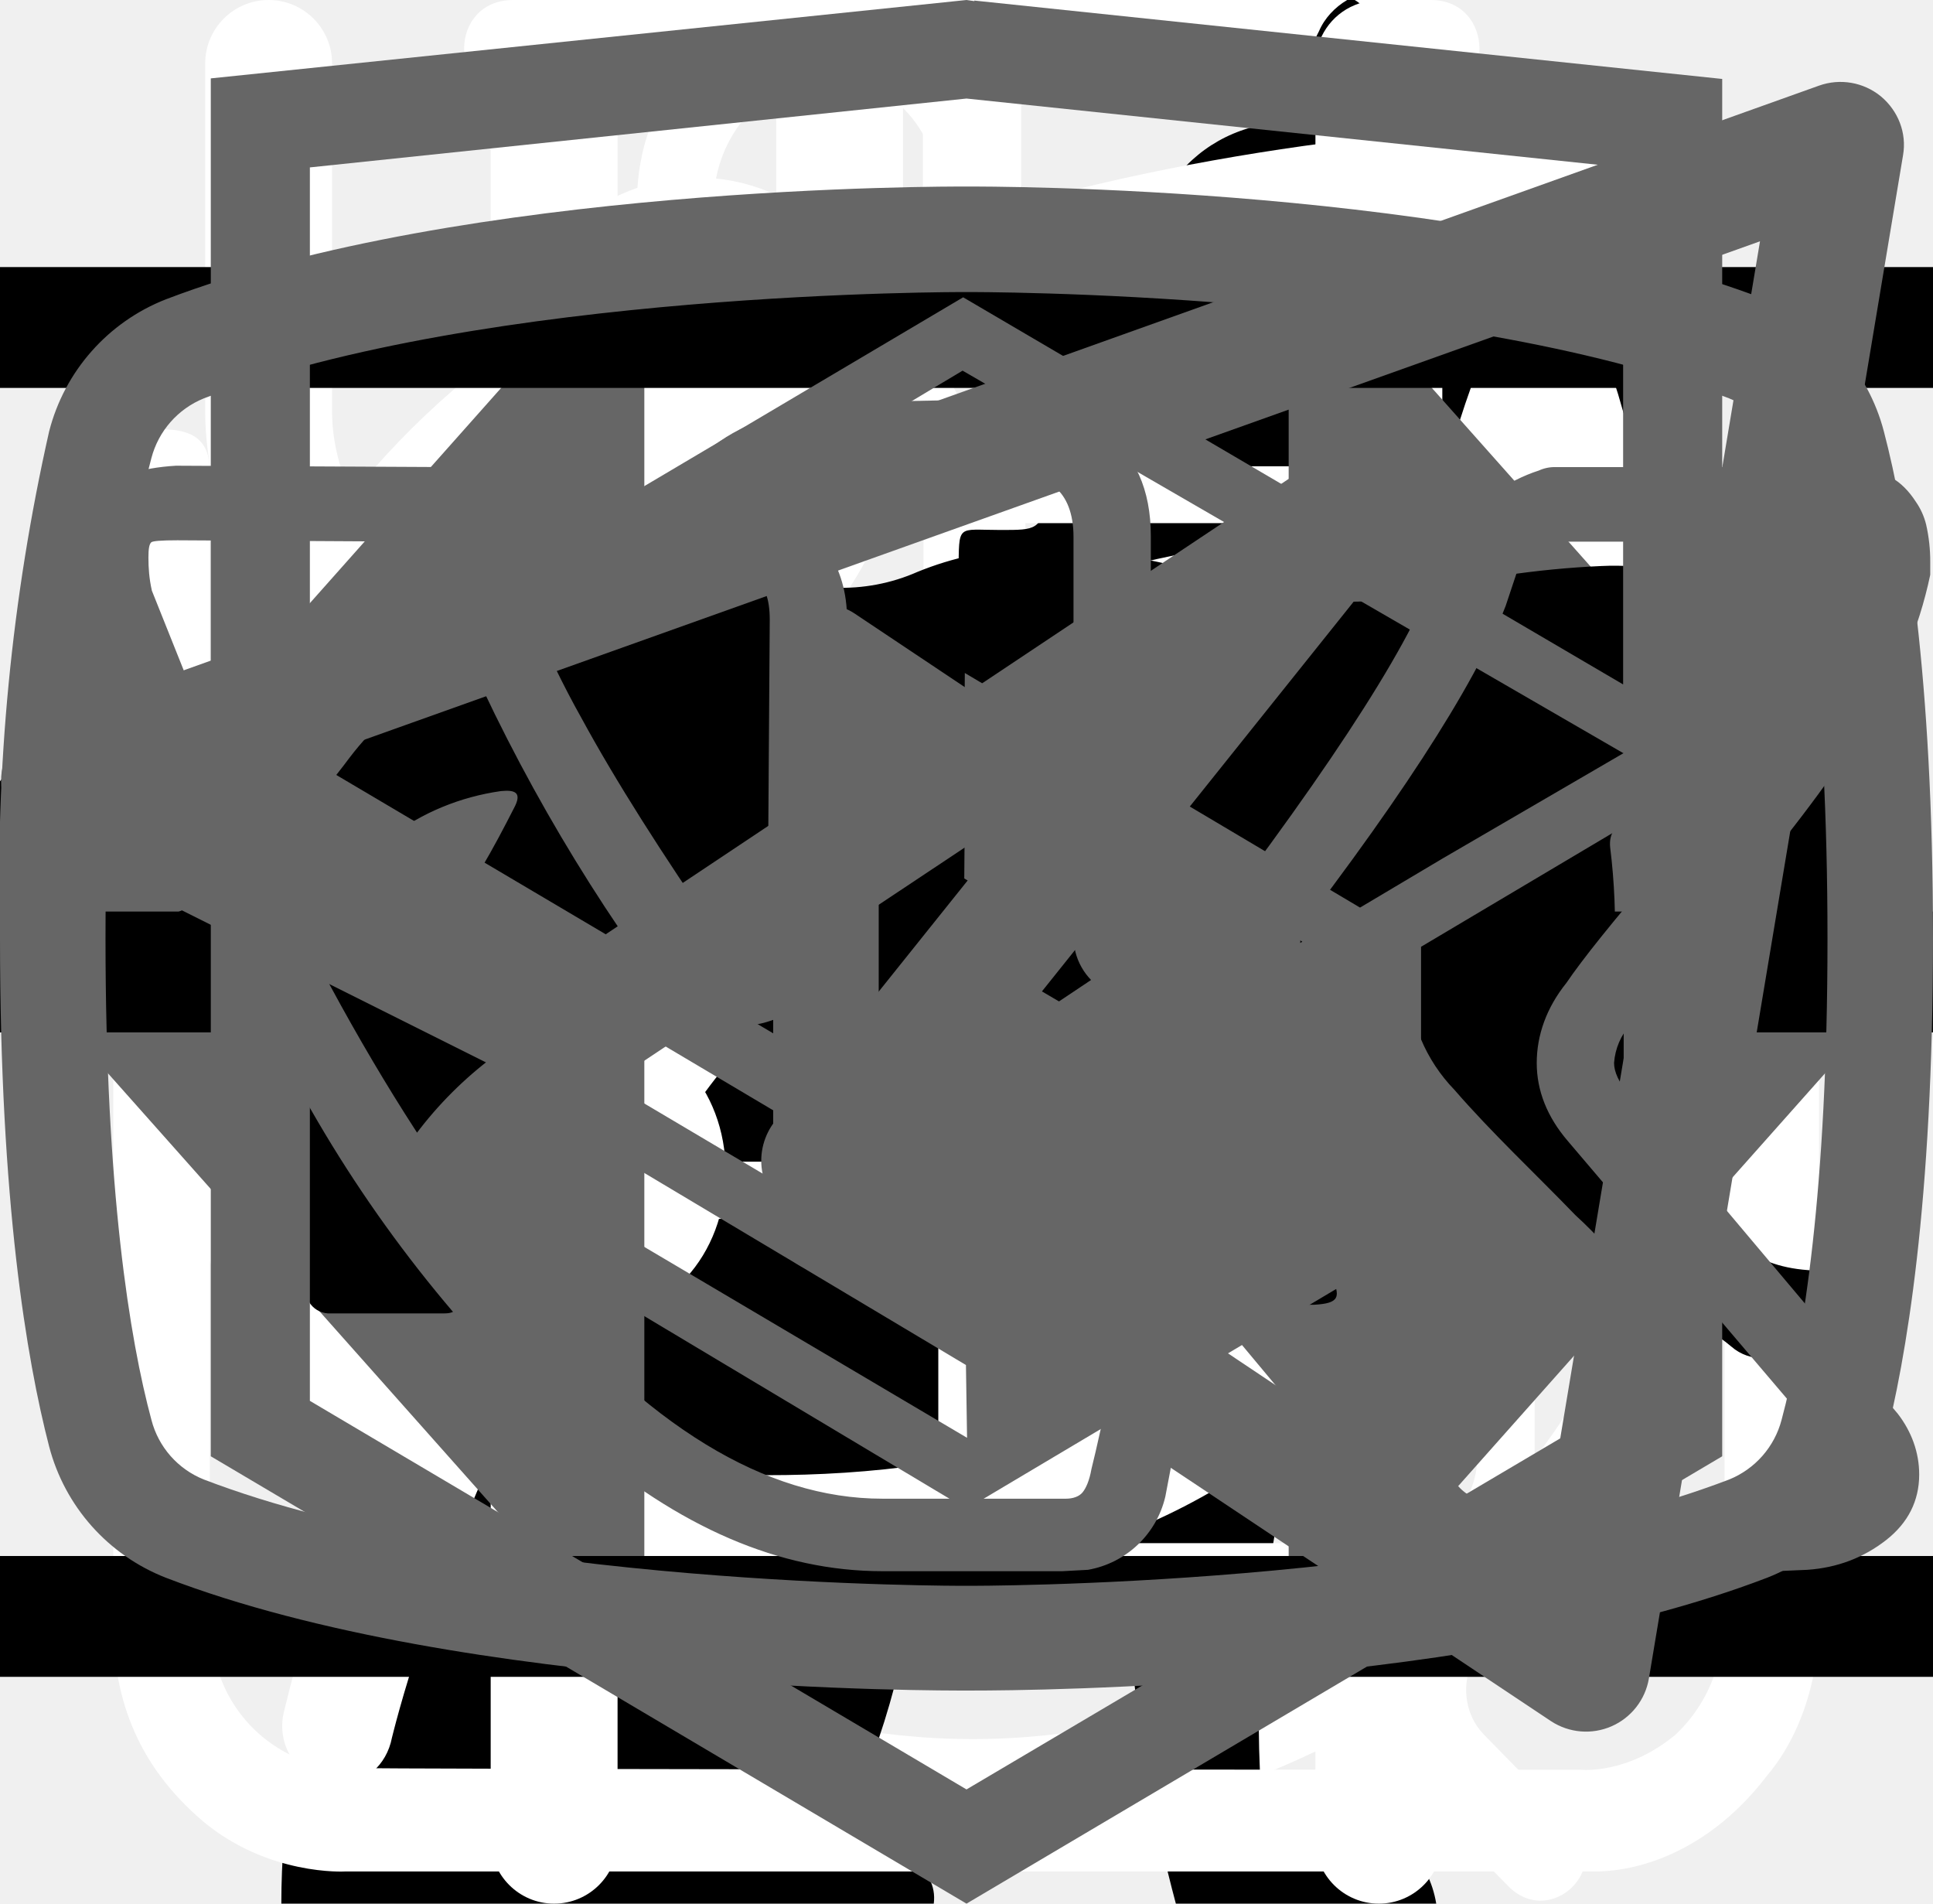
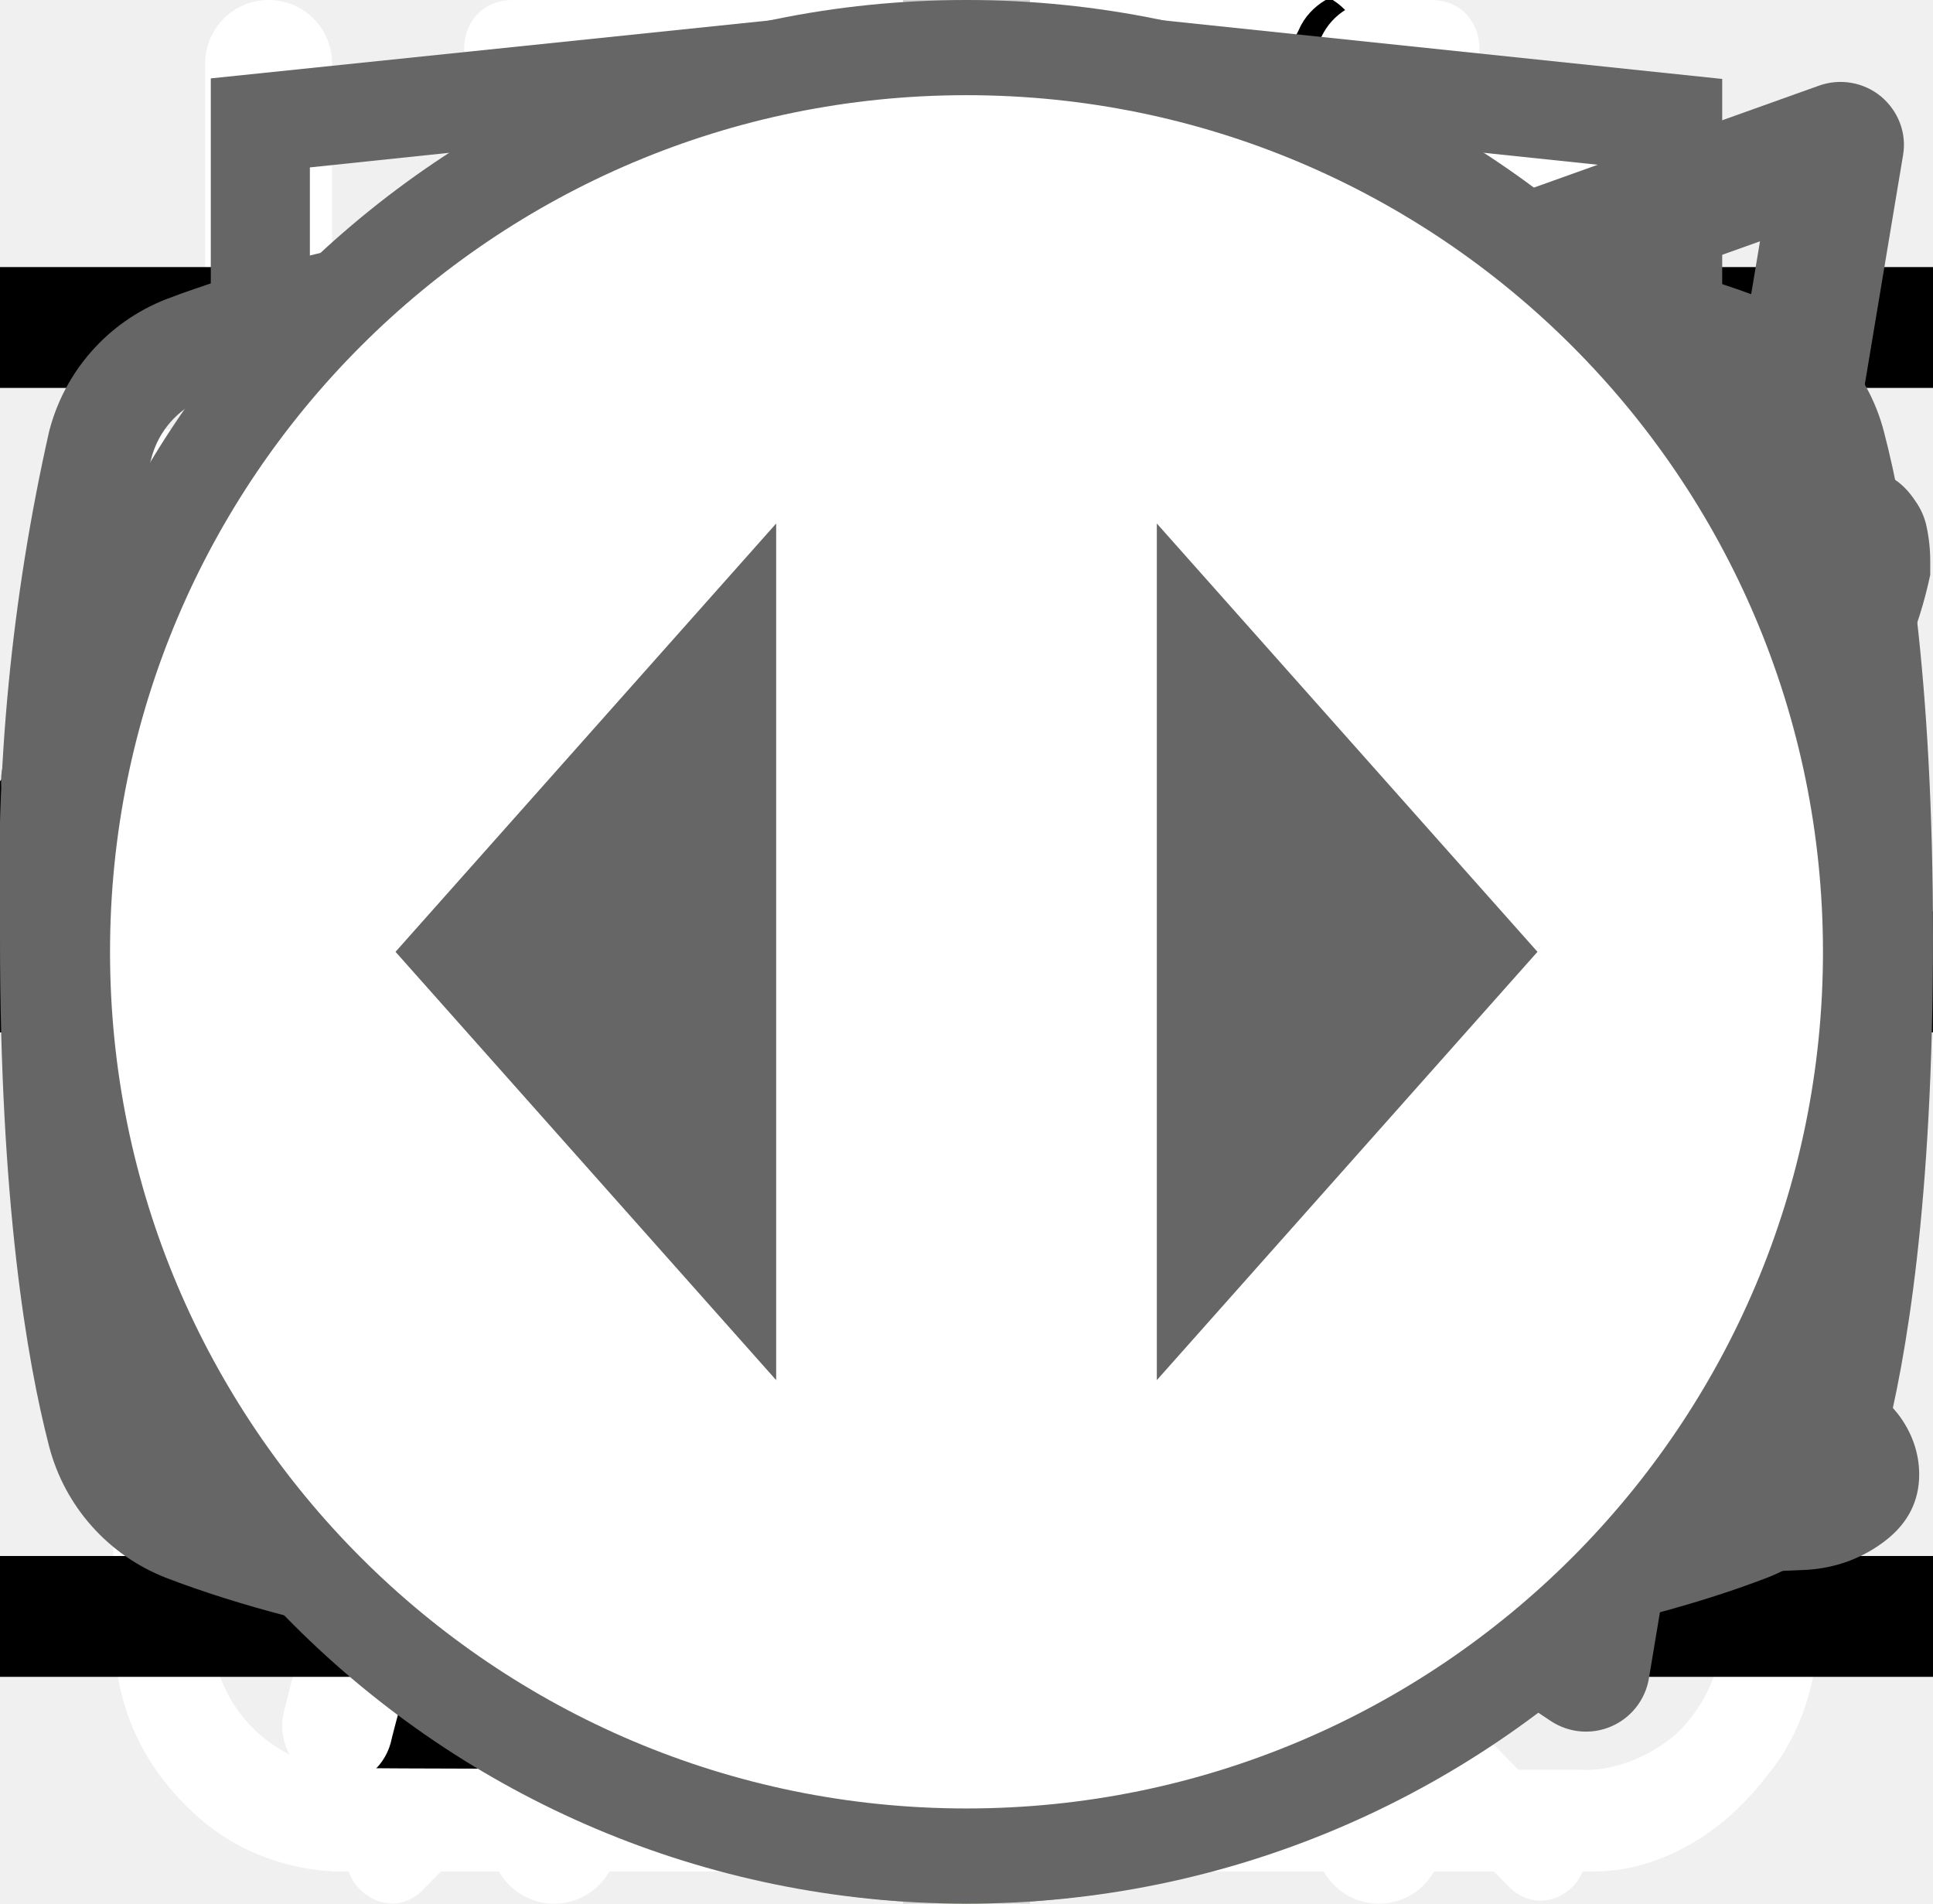
<svg xmlns="http://www.w3.org/2000/svg">
  <style>:root svg:not(:target){display:none}</style>
  <svg viewBox="0 0 27 31" fill="none" id="icon-alarm">
    <path d="M6.12 0c-1.07 0-1.07 1.58 0 1.58h6.67v1.6a13.21 13.21 0 0 0-12.23 13.3c0 4.02 1.75 7.64 4.52 10.07.48.43.54 1.18.1 1.64l-1.53 1.55c-.75.69.36 1.75 1.03 1l2-2.03c.36-.34.88-.43 1.32-.21a12.79 12.79 0 0 0 11.1.06c.43-.21.96-.13 1.3.21l1.95 1.97c.68.64 1.66-.31 1.04-1l-1.45-1.48c-.45-.45-.38-1.2.1-1.63a13.47 13.47 0 0 0 4.62-10.16 13.2 13.2 0 0 0-12.27-13.28v-1.6h6.67c1.06 0 1.06-1.59 0-1.59h-14.94Zm-4.12 16.47c0-6.53 5.2-11.82 11.6-11.82 6.41 0 11.6 5.3 11.6 11.82 0 6.55-5.19 11.85-11.6 11.85-6.4 0-11.6-5.3-11.6-11.85Zm10.8-8.09c0-1.1 1.66-1.1 1.66 0v8.63c0 .23-.09.44-.25.6a.86.86 0 0 1-.6.25.82.82 0 0 1-.57-.23.8.8 0 0 1-.24-.56v-8.69Zm-5 2.62c.31 0 .61-.12.83-.34a1.14 1.14 0 0 0-.82-1.96c-.3.02-.56.16-.75.37a1.14 1.14 0 0 0 .75 1.92Zm11.6 0c.31 0 .6-.12.82-.34a1.14 1.14 0 0 0-.82-1.96 1.14 1.14 0 0 0 0 2.29Zm-10.43 12.59c0 1.53-2.33 1.53-2.33 0s2.33-1.53 2.33 0Zm4.64 3.44a1.18 1.18 0 0 0 1.17-.68 1.14 1.14 0 0 0-.7-1.56 1.17 1.17 0 0 0-1.22.32 1.14 1.14 0 0 0 .75 1.92Zm-8.12-10.39a1.14 1.14 0 0 1-.69 1.17 1.17 1.17 0 0 1-1.57-.7 1.14 1.14 0 0 1 .32-1.2 1.17 1.17 0 0 1 1.94.73Zm17.39 1.15a1.17 1.17 0 0 0 1.17-.68 1.14 1.14 0 0 0-.7-1.55 1.17 1.17 0 0 0-1.22.32 1.14 1.14 0 0 0 .75 1.91Zm-2.32 5.8c0 1.53-2.32 1.53-2.32 0s2.32-1.53 2.32 0Z" fill="#fff" />
  </svg>
  <svg viewBox="0 0 24 12" fill="none" id="icon-arrow">
    <path stroke="#000" stroke-width="2" d="M0 6h18" />
    <path d="m24 6-6.75 5.2v-10.4l6.75 5.2Z" fill="#000" />
  </svg>
-   <svg viewBox="0 0 36 50" fill="none" id="icon-cat">
+   <svg viewBox="0 0 50 53" fill="none" id="icon-cat">
+     <circle cx="25" cy="28" r="25" fill="#68B738" />
    <g clip-path="url(#icon-cat_0)">
-       <path d="M28.2 0h-.2c-.32.19-.59.47-.74.82a8.03 8.03 0 0 0-.67 1.76.84.84 0 0 1-.76.69 3.77 3.77 0 0 0-2.69 1.95c-.37.66-.69 1.35-.95 2.06-.73 1.9-1.29 3.85-1.98 5.77-.32.87-.34.87-1.32.87-1.16 0-1.08-.18-1.1 1.1 0 .41.13.62.56.6.13 0 .33-.07.39.1.05.18-.13.26-.23.36a4.63 4.63 0 0 1-2.23 1.26c-.97.26-1.97.47-2.92.79-2.45.82-4.7 1.96-6.46 3.9a14.44 14.44 0 0 0-2.44 4.04c-1.89 4.46-2.8 9.15-3.51 13.88a97.06 97.06 0 0 0-.75 6.7c-.1 1.1-.2 2.23-.2 3.35h17.14c.03-.23-.01-.46-.12-.66a2.58 2.58 0 0 0-1.97-1.58c-.36-.08-.4-.2-.18-.48.36-.48.64-1.02.82-1.6.84-2.47 1.16-5.06 1.57-7.62.23-1.96.83-3.85 1.77-5.59a11.13 11.13 0 0 1 2.87-3.28c.43-.32.45-.32.52.23.05.36.06.74.09 1.11a48.2 48.2 0 0 1-.1 7.31c-.2 1.88-.22 3.78-.07 5.67.2 2.2.59 4.36 1.16 6.49h6.84a2.8 2.8 0 0 0-2.18-2.29c-.64-.1-1.3-.07-1.93.1-.31.08-.44 0-.46-.33-.22-2.73-.04-5.47.51-8.16a91.8 91.8 0 0 0 1.57-9.37c.14-1.27.54-2.5 1.18-3.6.6-1.1 1.14-2.23 1.74-3.33a3.03 3.03 0 0 0 .22-2.67c-.14-.37-.27-.74-.44-1.1-.52-1-1.03-2-1.5-3-.26-.52-.2-.59.36-.6.84 0 .84 0 .86-.85v-.34c0-.35-.14-.55-.52-.51h-.78c-.36 0-.46-.15-.37-.52a3.22 3.22 0 0 1 2.64-2.28 11.3 11.3 0 0 1 3.4.22.51.51 0 0 0 .65-.33 40 40 0 0 1 .66-1.55.52.52 0 0 0-.05-.58c-1.65-2.1-3.43-4.05-5.87-5.3a.77.77 0 0 1-.45-.58 9.8 9.8 0 0 0-.65-2.14 1.8 1.8 0 0 0-.73-.89Z" fill="#000" />
+       <path d="M35.2 0h-.2c-.32.19-.59.47-.74.82a8.03 8.03 0 0 0-.67 1.76.84.84 0 0 1-.76.69 3.77 3.77 0 0 0-2.69 1.95c-.37.66-.69 1.35-.95 2.06-.73 1.9-1.29 3.85-1.98 5.77-.32.87-.34.87-1.32.87-1.16 0-1.08-.18-1.1 1.1 0 .41.13.62.56.6.13 0 .33-.07.39.1.05.18-.13.26-.23.36a4.63 4.63 0 0 1-2.23 1.26c-.97.26-1.97.47-2.92.79-2.45.82-4.7 1.96-6.46 3.9a14.44 14.44 0 0 0-2.44 4.04c-1.89 4.46-2.8 9.15-3.51 13.88a97.06 97.06 0 0 0-.75 6.7c-.1 1.1-.2 2.23-.2 3.35h17.14c.03-.23-.01-.46-.12-.66a2.58 2.58 0 0 0-1.97-1.58c-.36-.08-.4-.2-.18-.48.36-.48.64-1.02.82-1.6.84-2.47 1.16-5.06 1.57-7.62.23-1.96.83-3.85 1.77-5.59a11.13 11.13 0 0 1 2.87-3.28c.43-.32.45-.32.52.23.05.36.06.74.09 1.11a48.2 48.2 0 0 1-.1 7.31c-.2 1.88-.22 3.78-.07 5.67.2 2.2.59 4.36 1.16 6.49h6.84a2.8 2.8 0 0 0-2.18-2.29c-.64-.1-1.3-.07-1.93.1-.31.08-.44 0-.46-.33-.22-2.73-.04-5.47.51-8.16a91.8 91.8 0 0 0 1.57-9.37c.14-1.27.54-2.5 1.18-3.6.6-1.1 1.14-2.23 1.74-3.33a3.03 3.03 0 0 0 .22-2.67c-.14-.37-.27-.74-.44-1.1-.52-1-1.03-2-1.5-3-.26-.52-.2-.59.36-.6.84 0 .84 0 .86-.85v-.34c0-.35-.14-.55-.52-.51h-.78c-.36 0-.46-.15-.37-.52a3.22 3.22 0 0 1 2.64-2.28 11.3 11.3 0 0 1 3.4.22.51.51 0 0 0 .65-.33 40 40 0 0 1 .66-1.55.52.52 0 0 0-.05-.58c-1.65-2.1-3.43-4.05-5.87-5.3a.77.77 0 0 1-.45-.58 9.8 9.8 0 0 0-.65-2.14 1.8 1.8 0 0 0-.73-.89Z" fill="#000" />
    </g>
    <defs>
      <clipPath id="icon-cat_0">
-         <path fill="#fff" d="M0 0h36v50h-36z" />
+         <path fill="#fff" transform="translate(7)" d="M0 0h36v50h-36z" />
      </clipPath>
    </defs>
  </svg>
  <svg viewBox="0 0 26 30" fill="none" id="icon-eat">
    <path fill-rule="evenodd" clip-rule="evenodd" d="M19.12.08a1 1 0 0 1 1.09.21c.9.91 2.1 2.88 3.06 5.92a42.6 42.6 0 0 1 1.73 12.79 1 1 0 0 1-1 1h-3.5v9a1 1 0 1 1-2 0v-28a1 1 0 0 1 .62-.92Zm1.38 17.92h2.5a39.62 39.62 0 0 0-1.64-11.19 22.4 22.4 0 0 0-.86-2.3v13.49Zm-14-18a1 1 0 0 1 1 1v28a1 1 0 1 1-2 0v-28a1 1 0 0 1 1-1Z" fill="#fff" />
    <path fill-rule="evenodd" clip-rule="evenodd" d="M2 0a1 1 0 0 1 1 1v5.5c0 .56.2 1.32.7 1.92.48.56 1.31 1.08 2.8 1.08a1 1 0 1 1 0 2 5.41 5.41 0 0 1-4.33-1.8 5.07 5.07 0 0 1-1.17-3.2v-5.5a1 1 0 0 1 1-1Z" fill="#fff" />
    <path fill-rule="evenodd" clip-rule="evenodd" d="M11 0a1 1 0 0 0-1 1v5.5c0 .56-.2 1.32-.7 1.92-.48.56-1.31 1.08-2.8 1.08a1 1 0 0 0 0 2 5.4 5.4 0 0 0 4.33-1.8 5.07 5.07 0 0 0 1.17-3.2v-5.5a1 1 0 0 0-1-1Z" fill="#fff" />
  </svg>
  <svg viewBox="0 0 78 81" fill="none" id="icon-gift">
    <path d="M64.02 35.63h-49.99a3.18 3.18 0 0 1-3.18-3.16v-9.47a3.18 3.18 0 0 1 3.18-3.16h49.98a3.17 3.17 0 0 1 3.19 3.16v9.47a3.17 3.17 0 0 1-3.18 3.16Zm-49.99-13.37c-.4 0-.74.34-.74.74v9.47c0 .4.33.74.74.74h49.98c.41 0 .75-.33.75-.74v-9.47c0-.4-.34-.74-.75-.74h-49.98Z" fill="#fff" />
    <path d="M57.04 68.08h-36.04a6.11 6.11 0 0 1-6.13-6.09v-27.57c0-.67.55-1.21 1.22-1.21.68 0 1.22.54 1.22 1.21v27.57a3.68 3.68 0 0 0 3.69 3.67h36.04a3.68 3.68 0 0 0 3.7-3.67v-27.57a1.22 1.22 0 0 1 2.44 0v27.57a6.11 6.11 0 0 1-6.14 6.1Z" fill="#fff" />
    <path d="M39.02 68.08c-.67 0-1.22-.54-1.22-1.2v-32.46c0-.67.55-1.21 1.22-1.21.68 0 1.22.54 1.22 1.21v32.45c0 .67-.54 1.21-1.22 1.21Zm-15.21-45.82a7.81 7.81 0 0 1-3.17-10.6 7.9 7.9 0 0 1 10.66-3.16c5.82 3.13 8.96 11.86 9.09 12.23l-2.3.8c-.03-.08-2.96-8.22-7.95-10.9a5.45 5.45 0 0 0-7.36 2.17 5.4 5.4 0 0 0 2.2 7.33l-1.17 2.13Z" fill="#fff" />
    <path d="m54.23 22.26-1.16-2.14a5.38 5.38 0 0 0-1.03-9.92 5.42 5.42 0 0 0-4.14.43c-4.98 2.68-7.91 10.82-7.94 10.9l-2.3-.8c.13-.37 3.27-9.1 9.08-12.23a7.86 7.86 0 0 1 11.29 9.1c-.6 2-1.95 3.66-3.8 4.66Zm7.72 29.6h-45.86c-.67 0-1.22-.55-1.22-1.21 0-.67.55-1.22 1.22-1.22h45.86a1.21 1.21 0 1 1 0 2.42Z" fill="#fff" />
  </svg>
  <svg viewBox="0 0 30 32" fill="none" id="icon-leaf">
    <g clip-path="url(#icon-leaf_0)">
      <path d="M27.84 2.77a.95.95 0 0 0-.9-.77h-.01c-4.94.03-16.95.92-21.8 8.38-2.51 3.88-2.73 8.91-.64 14.96l.07.13a25.93 25.93 0 0 0-1.04 3.32 1 1 0 0 0 .72 1.19l.2.02c.43 0 .81-.32.9-.79.03-.1 2.42-10.37 10.86-16.38.43-.3.55-.93.26-1.38a.9.9 0 0 0-1.3-.28c-4.79 3.4-7.74 8-9.47 11.65-1.24-4.57-.92-8.37.99-11.3 3.74-5.76 12.62-7.15 17.98-7.45-1.16 1.8-2.41 5.1-2.41 10.93 0 3.12-.83 5.52-2.47 7.14-2.62 2.6-6.88 2.83-10 2.58-.51-.04-.96.38-1 .93-.04.55.35 1.03.86 1.07.63.05 1.3.08 1.98.08 3.18 0 6.87-.66 9.43-3.2 2.04-2 3.07-4.9 3.07-8.6 0-9.1 3.22-11.1 3.23-11.1.4-.21.6-.68.5-1.13Z" fill="#fff" />
    </g>
    <defs>
      <clipPath id="icon-leaf_0">
        <path fill="#fff" d="M0 0h30v32h-30z" />
      </clipPath>
    </defs>
  </svg>
  <svg viewBox="0 0 27 29" fill="none" id="icon-powder">
    <path d="M11.38 0c-1.64 0-2.9 1.36-2.9 3.08s1.26 3.08 2.9 3.08c1.63 0 2.9-1.36 2.9-3.08s-1.27-3.08-2.9-3.08Zm0 1.18c1 0 1.72.84 1.72 1.9 0 1-.8 1.9-1.72 1.9-1 0-1.73-.84-1.73-1.9 0-1 .78-1.9 1.72-1.9Zm-10.88 23.56c0 1.18.4 2.18 1.36 3 1 .84 2.17.77 2.17.77h19.04c.77 0 1.8-.38 2.62-1.45.85-1 .8-2.36.8-2.36v-17.21c0-.44-.12-.6-.75-.6-.64 0-.69.27-.69.59v17.22c-.02.3-.07 1.08-.74 1.72-.74.62-1.45.54-1.45.54s-18.13 0-19.03-.03a2.14 2.14 0 0 1-1.45-.9c-.51-.73-.41-1.63-.41-1.63v-17.22c0-.46-.24-.64-.73-.64s-.74.18-.74.58v17.62Zm16.31-16.31c-1.08.23-2.17.38-4.26 2.35-2.08 2-3.62 1.9-5.16 1.82-1.54-.1-3.17-1.54-3.45-1.9-.33-.36-.9-.12-1.08.11-.16.24-.16.64.1 1 1.27 1.18 2.45 2.08 4.72 2.26a7.5 7.5 0 0 0 5.89-2.26c1.45-1.45 2.17-1.72 3.26-1.9a6.3 6.3 0 0 1 5.08 1.26c1 1.1 1.26.78 1.54.48.54-.72-.23-1.27-1.1-1.9a7.24 7.24 0 0 0-5.52-1.28l-.02-.04Zm-9.06 7.16c-1.18 0-2.08 1-2.08 2.26 0 1.27.9 2.27 2.08 2.27 1.18 0 2.08-1 2.08-2.27s-.9-2.26-2.08-2.26Zm11.78.78c-1.54 0-2.8 1.36-2.8 2.99 0 1.63 1.26 2.99 2.8 2.99 1.54 0 2.81-1.36 2.81-3 0-1.62-1.27-2.98-2.8-2.98Zm0 1.45c.8 0 1.45.7 1.45 1.54a1.5 1.5 0 0 1-1.45 1.54c-.8 0-1.45-.7-1.45-1.54 0-.86.65-1.54 1.45-1.54Z" fill="#fff" />
  </svg>
  <svg viewBox="0 0 24 18" fill="none" id="icon-slider">
    <path d="m8 0-8 9 8 9v-18Zm16 9-8-9v18l8-9Z" fill="#666" />
  </svg>
-   <svg viewBox="0 0 67 28" fill="none" id="icon-tiger">
-     <path d="M60.56 2.88a7.6 7.6 0 0 1 2.25-2.3c.5-.35.8-.35 1.1.3.4.95.75 1.95.45 3a1.14 1.14 0 0 0 .2 1.05c.3.4.55.8.8 1.15a3.13 3.13 0 0 1 .45 3.1c-.18.5-.22 1.03-.1 1.55.1.5.1 1 0 1.5a1.87 1.87 0 0 1-1.35 1.6 2.6 2.6 0 0 0-1.6 1 .53.53 0 0 1-.45.25c-.6.1-2.1-1.25-2.1-1.85v-.3c.05-1.8-.05-1.95-1.7-2.7a2.2 2.2 0 0 1-.9-.6c-.3-.4-.7-.35-1.15-.2-.45.15-.7.45-.65.95.15 1.2.2 2.43.15 3.65 0 .14.04.27.1.4 1.55 2.25 2.15 4.9 2.9 7.45.6 1.95 1.7 3 3.7 3.15.32.02.64.07.95.15a2.08 2.08 0 0 1 1.7 1.6c.35 1.05.15 1.3-.9 1.3h-3.25c-.42.02-.83-.12-1.15-.4a5.86 5.86 0 0 0-1.7-1 3.63 3.63 0 0 1-1.7-1.3 14.3 14.3 0 0 0-2-2.25c-1.4-1.45-2.9-2.85-4.2-4.35a5.69 5.69 0 0 1-1.6-3.8c0-.45-.1-.65-.6-.45a.96.96 0 0 1-.5.15c-1.4 0-2.1.85-2.6 2.1-.45 1.05-1.05 2.05-1.6 3.1a5.2 5.2 0 0 0-.5 2.1c0 1.2.3 1.6 1.4 2 .7.25 1.35.5 1.7 1.2.4.8.3 1-.55 1.05h-3.4a.94.94 0 0 1-.95-.55l-.9-1.5a3.02 3.02 0 0 1-.35-2.7c.22-.87.23-1.78.05-2.65a4.21 4.21 0 0 1 .85-3.5c.3-.35.3-.5-.2-.6a25.03 25.03 0 0 1-5.95-2.1c-1.6-.6-1.9-.5-2.35 1.15-.4 1.4-.8 2.8-1.1 4.25-.35 1.6.05 3.1.55 4.6.2.6.8.55 1.25.7 1 .3 1.85.7 2.25 1.75.35.8.3.9-.55.9-.85 0-1.7-.05-2.6 0-.76.01-1.5-.23-2.1-.7-2.4-1.6-3.1-4.05-3.3-6.7-.1-1.65-1-2.95-2.05-4.2-.2-.25-.4-.35-.7-.15-1.07.59-2.2 1.1-3.35 1.5a13.36 13.36 0 0 0-6.1 4.4 5.32 5.32 0 0 0-1.1 2.55c-.15.9.1 1.3 1 1.55s1.35.75 1.45 1.7c.05.4-.1.6-.5.6h-4.05a.82.82 0 0 1-.65-.4 4.28 4.28 0 0 1-.95-2.75 25.3 25.3 0 0 1 .45-5.15 3.15 3.15 0 0 1 1.7-2.4c2.95-1.4 4.5-4.05 5.9-6.8.3-.55.05-.65-.45-.6-1.4.2-2.73.74-3.85 1.6a35.31 35.31 0 0 0-4.15 3.55 8.33 8.33 0 0 1-5.15 2.45c-3.65.2-5.35-1.85-5.2-5.15.03-1.13.46-2.2 1.2-3.05a2.13 2.13 0 0 1 2.25-.75c.75.2.95.6.65 1.35-.15.3-.35.55-.5.85-.22.3-.39.64-.5 1-.55 1.5.2 2.55 1.75 2.7 1.65.15 3-.55 4.25-1.55 1.5-1.2 2.85-2.6 4-4.15a10.4 10.4 0 0 1 7.2-4.05c1.15-.15 2.15-.65 3.25-.95a20.7 20.7 0 0 1 6.35-.9 6.5 6.5 0 0 0 2.9-.55c2.45-1 5-1 7.55-.5 2 .4 4 .9 5.95 1.4 1.16.21 2.35.18 3.5-.1 2.2-.56 4.44-.9 6.7-1a9.08 9.08 0 0 1 4.3.85c1 .45 1 .45.75 1.4Z" fill="#000" />
+   <svg viewBox="0 0 67 50" fill="none" id="icon-tiger">
+     <circle cx="33" cy="25" r="25" fill="#68B738" />
+     <g clip-path="url(#icon-tiger_0)">
+       <path d="M60.56 13.88a7.6 7.6 0 0 1 2.25-2.3c.5-.35.8-.35 1.1.3.4.95.75 1.95.45 3a1.14 1.14 0 0 0 .2 1.05c.3.4.55.8.8 1.15a3.14 3.14 0 0 1 .45 3.1c-.18.5-.22 1.03-.1 1.55.1.5.1 1 0 1.5a1.87 1.87 0 0 1-1.35 1.6 2.6 2.6 0 0 0-1.6 1 .53.53 0 0 1-.45.25c-.6.1-2.1-1.25-2.1-1.85v-.3c.05-1.8-.05-1.95-1.7-2.7a2.2 2.2 0 0 1-.9-.6c-.3-.4-.7-.35-1.15-.2-.45.15-.7.45-.65.95.15 1.2.2 2.43.15 3.65 0 .14.04.27.1.4 1.55 2.25 2.15 4.9 2.9 7.45.6 1.95 1.7 3 3.7 3.15.32.02.64.07.95.15a2.08 2.08 0 0 1 1.7 1.6c.35 1.05.15 1.3-.9 1.3h-3.25c-.42.02-.83-.12-1.15-.4a5.86 5.86 0 0 0-1.7-1 3.63 3.63 0 0 1-1.7-1.3 14.3 14.3 0 0 0-2-2.25c-1.4-1.45-2.9-2.85-4.2-4.35a5.69 5.69 0 0 1-1.6-3.8c0-.45-.1-.65-.6-.45a.96.96 0 0 1-.5.15c-1.4 0-2.1.85-2.6 2.1-.45 1.05-1.05 2.05-1.6 3.1a5.2 5.2 0 0 0-.5 2.1c0 1.2.3 1.6 1.4 2 .7.25 1.35.5 1.7 1.2.4.8.3 1-.55 1.05h-3.4a.94.94 0 0 1-.95-.55l-.9-1.5a3.02 3.02 0 0 1-.35-2.7c.22-.87.23-1.78.05-2.65a4.21 4.21 0 0 1 .85-3.5c.3-.35.3-.5-.2-.6a25.03 25.03 0 0 1-5.95-2.1c-1.6-.6-1.9-.5-2.35 1.15-.4 1.4-.8 2.8-1.1 4.25-.35 1.6.05 3.1.55 4.6.2.6.8.55 1.25.7 1 .3 1.85.7 2.25 1.75.35.8.3.9-.55.9-.85 0-1.7-.05-2.6 0-.76.01-1.5-.23-2.1-.7-2.4-1.6-3.1-4.05-3.3-6.7-.1-1.65-1-2.95-2.05-4.2-.2-.25-.4-.35-.7-.15-1.07.59-2.2 1.1-3.35 1.5a13.36 13.36 0 0 0-6.1 4.4 5.32 5.32 0 0 0-1.1 2.55c-.15.9.1 1.3 1 1.55s1.35.75 1.45 1.7c.05.4-.1.6-.5.6h-4.05a.82.82 0 0 1-.65-.4 4.28 4.28 0 0 1-.95-2.75 25.3 25.3 0 0 1 .45-5.15 3.15 3.15 0 0 1 1.7-2.4c2.95-1.4 4.5-4.05 5.9-6.8.3-.55.05-.65-.45-.6-1.4.2-2.73.74-3.85 1.6a35.31 35.31 0 0 0-4.15 3.55 8.33 8.33 0 0 1-5.15 2.45c-3.65.2-5.35-1.85-5.2-5.15.03-1.13.46-2.2 1.2-3.05a2.13 2.13 0 0 1 2.25-.75c.75.2.95.6.65 1.35-.15.3-.35.55-.5.85-.22.3-.39.64-.5 1-.55 1.5.2 2.55 1.75 2.7 1.65.15 3-.55 4.25-1.55 1.5-1.2 2.85-2.6 4-4.15a10.4 10.4 0 0 1 7.2-4.05c1.15-.15 2.15-.65 3.25-.95a20.7 20.7 0 0 1 6.35-.9 6.5 6.5 0 0 0 2.9-.55c2.45-1 5-1 7.55-.5 2 .4 4 .9 5.95 1.4 1.16.21 2.35.18 3.5-.1 2.2-.56 4.44-.9 6.7-1a9.08 9.08 0 0 1 4.3.85c1 .45 1 .45.75 1.4Z" fill="#000" />
+     </g>
+     <defs>
+       <clipPath id="icon-tiger_0">
+         <path fill="#fff" transform="translate(0 11)" d="M0 0h67v28h-67z" />
+       </clipPath>
+     </defs>
  </svg>
  <svg viewBox="0 0 24 18" fill="none" id="icon-toggle">
    <path stroke="#000" stroke-width="1.5" d="M0 1.25h24m-24 8h24m-24 8h24" />
  </svg>
  <svg viewBox="0 0 27 34" fill="none" id="logo-htmlacademy">
    <g clip-path="url(#logo-htmlacademy_0)">
      <path d="m13.64.02-.14-.02-13.5 1.4v24.61l13.5 7.99 13.5-7.99v-24.6l-13.36-1.4Zm11.6 25-11.74 6.94-11.73-6.94v-10.1l11.68 6.93.02 1.25-8.02-4.75v1.23l8.04 4.8.02 1.3-8.05-4.76v1.22l8.04 4.81 8.12-4.83v-5.21l3.62-2.15v10.26Zm0-11.57-3.23 1.88-1.48.88-7.06-4.19-.01 1.23 6.04 3.57-.06.03-.13.07-.86.5-4.98-2.95-.01 1.22 3.93 2.33-.93.61-.02.01-2.97-1.74-.01 1.23 1.94 1.13-1.98 1.19-11.62-6.87 11.63-6.96 11.8 6.83Zm0-1.22-11.8-6.92-11.67 6.91v-9.23l11.73-1.23 11.73 1.23v9.24Z" fill="#666" />
    </g>
    <defs>
      <clipPath id="logo-htmlacademy_0">
        <path fill="#fff" d="M0 0h27v34h-27z" />
      </clipPath>
    </defs>
  </svg>
+   <svg viewBox="0 0 30 30" fill="none" id="plus">
+     <path stroke="#D3D3D3" stroke-width="2" d="M15 0v30m15-15h-30" />
+   </svg>
  <svg viewBox="0 0 20 18" fill="none" id="social-telegram">
    <path fill-rule="evenodd" clip-rule="evenodd" d="M19.46.15c.18.15.27.38.23.61l-2.63 15.76a.66.66 0 0 1-1.01.44l-7.88-5.25a.66.66 0 0 1-.15-.96l2.61-3.26-4.36 2.9a.66.66 0 0 1-.65.05l-5.26-2.63a.66.66 0 0 1 .08-1.2l18.38-6.57a.66.66 0 0 1 .64.11Zm-17.13 7.17 3.53 1.77 7.56-5.04a.66.66 0 0 1 .88.96l-4.8 6 6.43 4.3 2.28-13.66-15.88 5.67Z" fill="#666" />
  </svg>
  <svg viewBox="0 0 28 22" fill="none" id="social-vk">
    <path d="M1 5.34c0-.86.52-1.32 1.55-1.38l3.97.02c.26 0 .44.13.53.38.4 1.26.86 2.34 1.37 3.25.5.92 1.17 1.97 1.99 3.16.07.15.18.23.34.23.13 0 .22-.06.3-.18l.07-.28.03-4.35c0-.3-.07-.5-.23-.6-.15-.1-.43-.18-.83-.23-.32-.05-.48-.23-.48-.55 0-.07 0-.12.02-.15.38-1.09 1.44-1.63 3.2-1.63l1.5-.03c.67 0 1.23.16 1.67.48.44.32.67.82.67 1.5v5.72c.12.08.24.12.34.12.27 0 .5-.15.7-.45 1.95-2.58 3-4.31 3.17-5.18a.3.3 0 0 1 .05-.13c.12-.25.33-.47.61-.65.29-.19.53-.31.75-.38a.55.55 0 0 1 .24-.05h4.13l.26.03c.36 0 .63.16.83.47.07.1.12.21.15.33a2.4 2.4 0 0 1 .06.55v.18a6.11 6.11 0 0 1-.94 2.2 23.4 23.4 0 0 1-1.93 2.53c-.79.9-1.27 1.5-1.47 1.78a.93.93 0 0 0-.24.56c0 .13.07.28.21.45l3.9 4.63c.2.26.31.56.31.88 0 .38-.16.7-.48.95-.32.25-.7.4-1.14.43l-.46.02h-4.04c-.02 0-.06 0-.11.02a.86.86 0 0 1-.1.01c-.4 0-.76-.16-1.1-.48-.12-.13-.96-1.12-2.5-2.97a1.39 1.39 0 0 0-.38-.32 38.47 38.47 0 0 0-.53 2.24l-.08.42a1.4 1.4 0 0 1-1.12 1.06l-.37.02h-2.61c-1.48 0-2.95-.63-4.41-1.9a19.3 19.3 0 0 1-3.96-4.95 47.51 47.51 0 0 1-3.28-7.05 1.92 1.92 0 0 1-.13-.73Zm16.01 6.51c-.37 0-.7-.1-1.01-.29a.9.9 0 0 1-.45-.79v-5.78c0-.34-.1-.58-.27-.72-.18-.14-.49-.21-.93-.21l-1.52.05c-.76 0-1.34.12-1.73.37.78.36 1.17.93 1.17 1.71v4.43a1.5 1.5 0 0 1-.53 1.04 1.6 1.6 0 0 1-1.07.42c-.53 0-.94-.24-1.22-.73a26.16 26.16 0 0 1-3.1-5.63l-.23-.66-3.55-.02c-.23 0-.36.01-.38.03-.03.03-.04.1-.04.22 0 .15.01.3.05.48l.56 1.4c1.49 3.64 3.11 6.51 4.86 8.6 1.75 2.1 3.47 3.15 5.16 3.15h2.66c.1 0 .19-.03.24-.09.05-.06.1-.17.13-.34l.06-.25.5-2.21c.15-.3.27-.5.38-.6.2-.2.42-.28.69-.28.43 0 .86.24 1.3.73l2.27 2.71c.14.22.3.33.45.33h4.4c.53 0 .8-.13.8-.38a.47.47 0 0 0-.08-.25l-3.87-4.55c-.3-.35-.45-.73-.45-1.13 0-.4.14-.8.43-1.16.23-.34.68-.9 1.34-1.67.67-.78 1.25-1.51 1.75-2.19.5-.68.82-1.3.98-1.85l.08-.33a.37.37 0 0 1-.02-.16.54.54 0 0 0-.03-.19h-4.18c-.27.1-.48.25-.64.45l-.16.48c-.45 1.16-1.6 2.94-3.5 5.36-.36.33-.8.5-1.3.5Z" fill="#666" />
  </svg>
  <svg viewBox="0 0 24 19" fill="none" id="social-youtube">
    <path d="m15.85 8.8-5.24-3.5a.65.65 0 0 0-1.01.55v6.98a.65.65 0 0 0 1.01.54l5.24-3.49a.65.65 0 0 0 0-1.09Zm-4.94 2.8v-4.53l3.4 2.27-3.4 2.27Zm12.48-8.56a2.4 2.4 0 0 0-1.45-1.63c-3.72-1.43-9.69-1.41-9.94-1.41s-6.22-.02-9.94 1.4a2.4 2.4 0 0 0-1.45 1.64 25.32 25.32 0 0 0-.61 6.3c0 3.26.33 5.22.61 6.3a2.4 2.4 0 0 0 1.45 1.63c3.72 1.43 9.69 1.4 9.94 1.4h.08c.75 0 6.31-.04 9.86-1.4a2.4 2.4 0 0 0 1.45-1.64c.28-1.07.61-3.03.61-6.3 0-3.25-.33-5.22-.61-6.29Zm-1.27 12.27a1.1 1.1 0 0 1-.65.74c-3.5 1.34-9.4 1.32-9.47 1.32-.07 0-5.98.02-9.47-1.32a1.09 1.09 0 0 1-.65-.74c-.27-1-.57-2.85-.57-5.97 0-3.12.3-4.97.57-5.97a1.1 1.1 0 0 1 .65-.74c3.5-1.34 9.4-1.32 9.47-1.32.07 0 5.98-.02 9.47 1.32a1.1 1.1 0 0 1 .65.74c.27 1 .57 2.85.57 5.97 0 3.12-.3 4.96-.57 5.97Z" fill="#666" />
  </svg>
+   <svg viewBox="0 0 40 40" fill="none" id="thumb">
+     <rect x="1" y="1" width="38" height="38" rx="19" fill="#fff" />
+     <rect x="1" y="1" width="38" height="38" rx="19" stroke="#666" stroke-width="2" />
+     <path d="m16 11-8 9 8 9v-18Zm16 9-8-9v18l8-9Z" fill="#666" />
+   </svg>
</svg>
